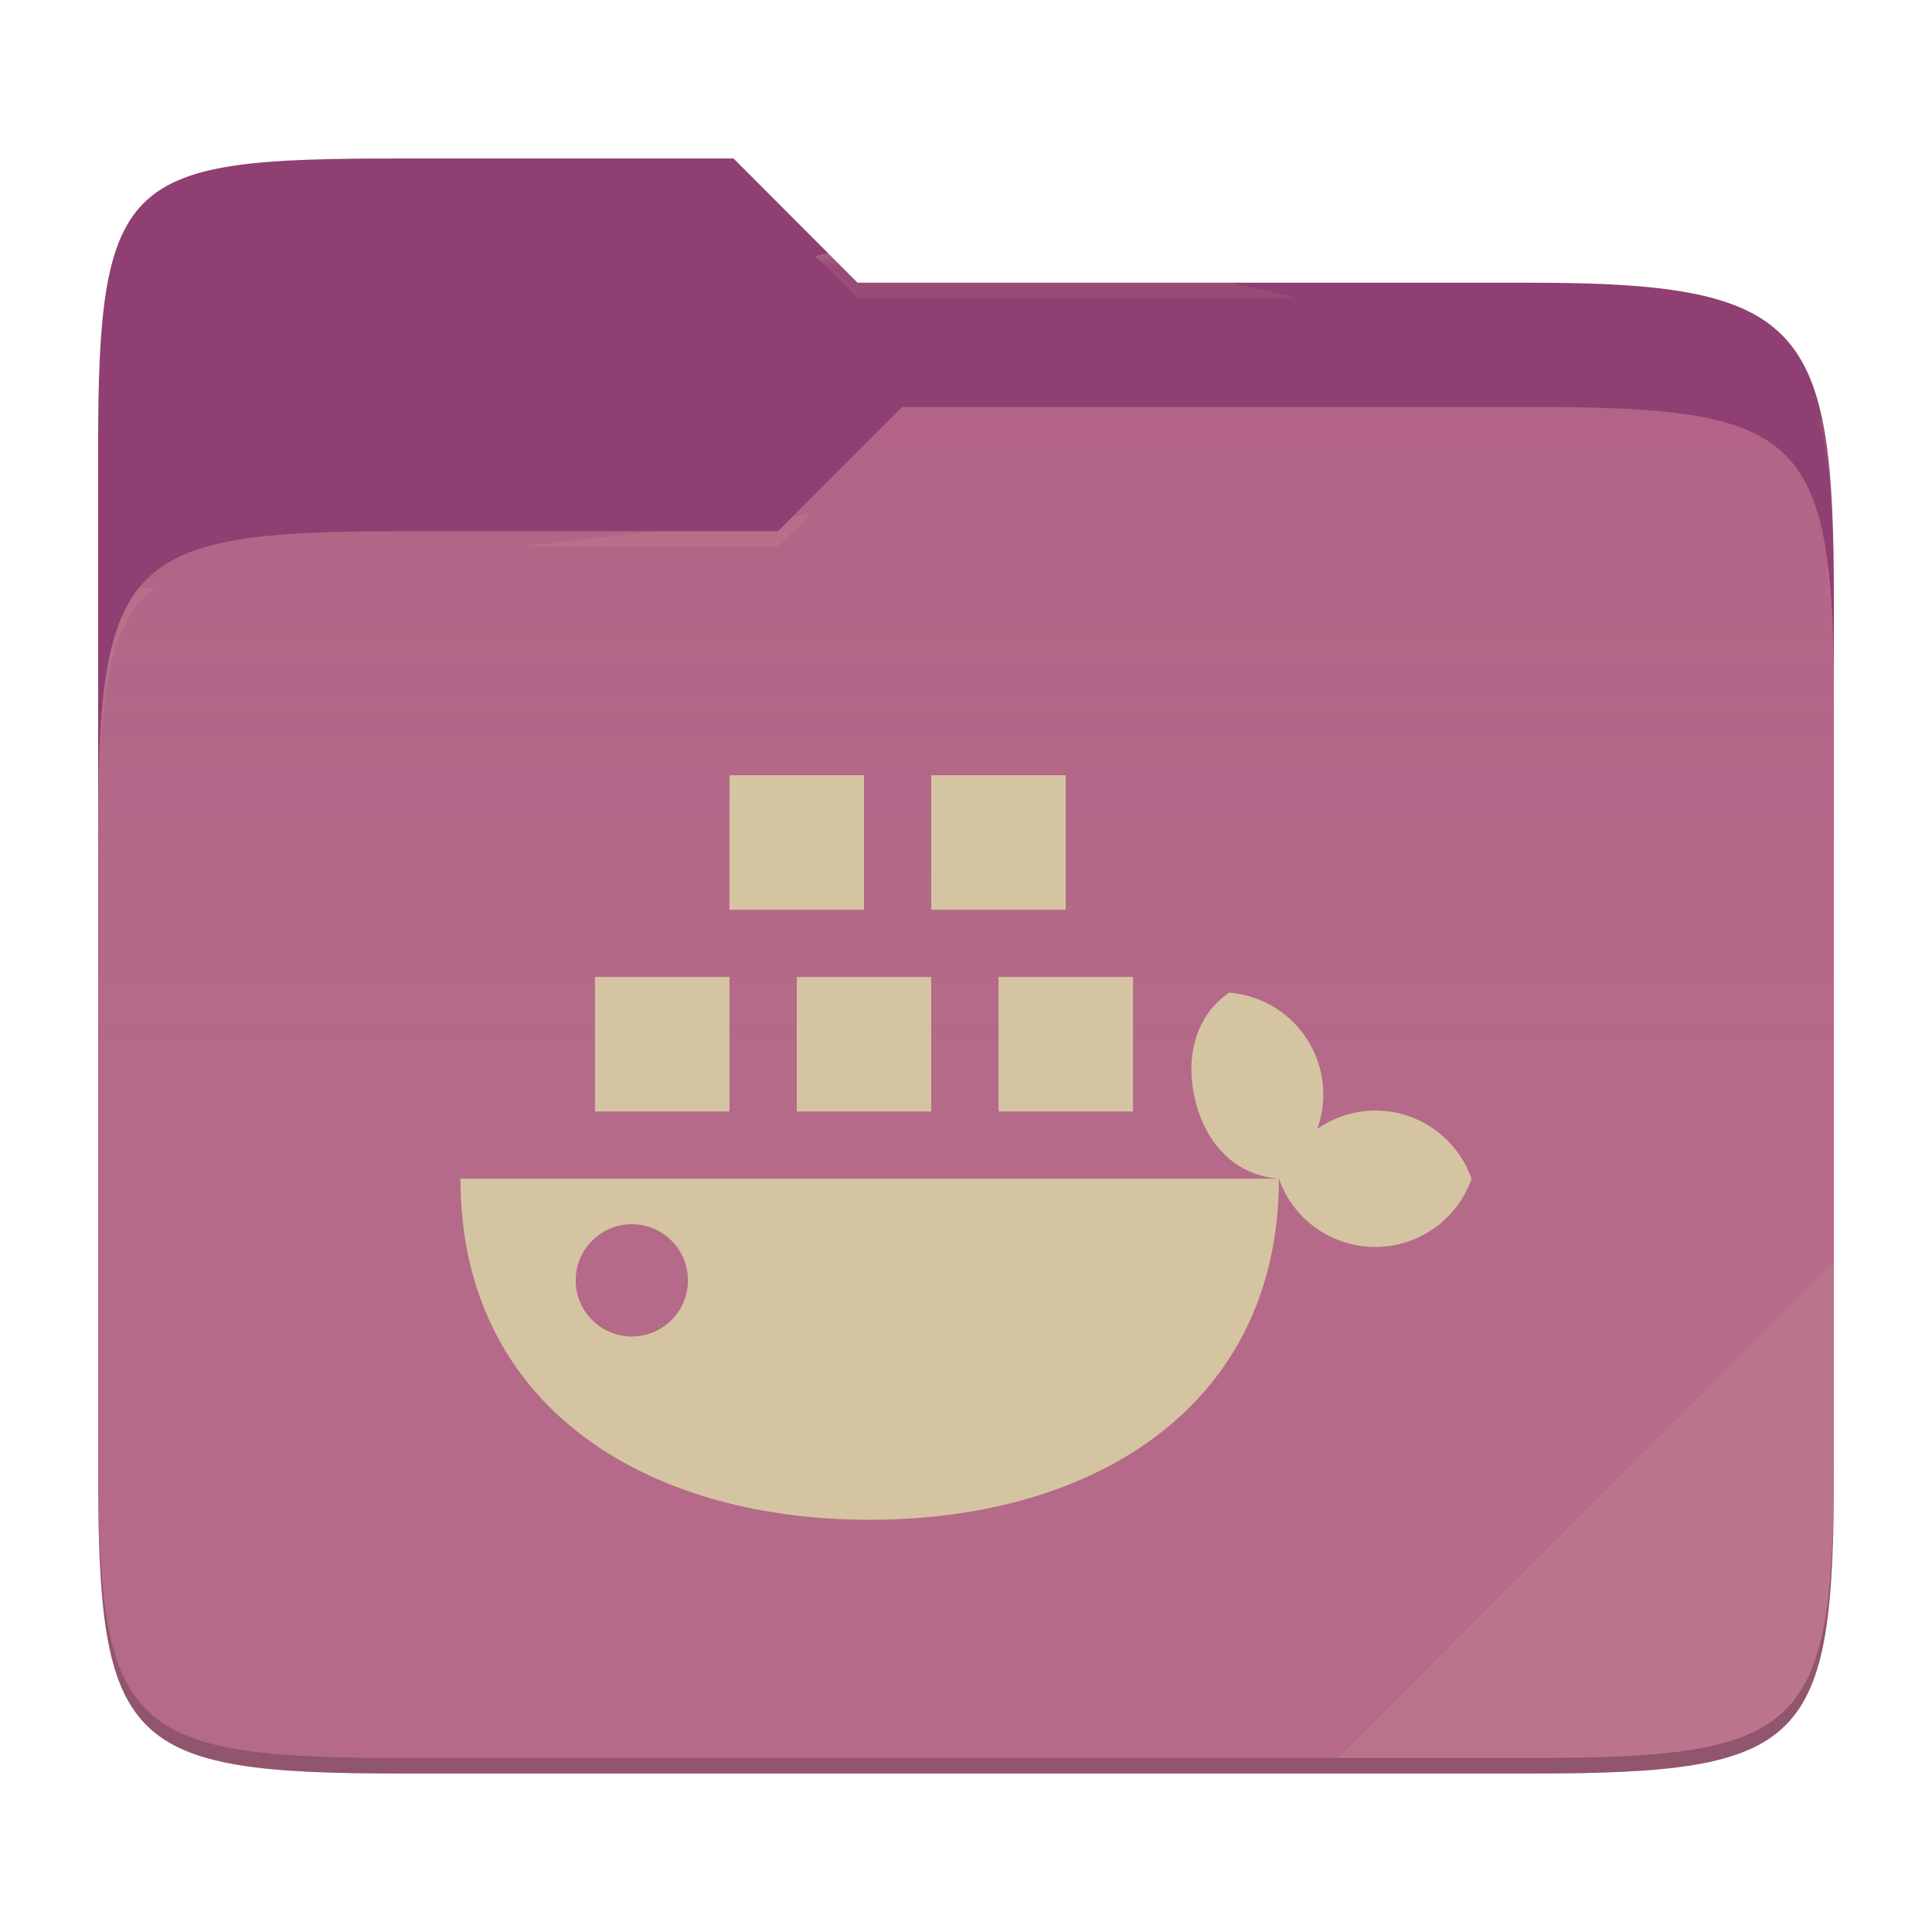
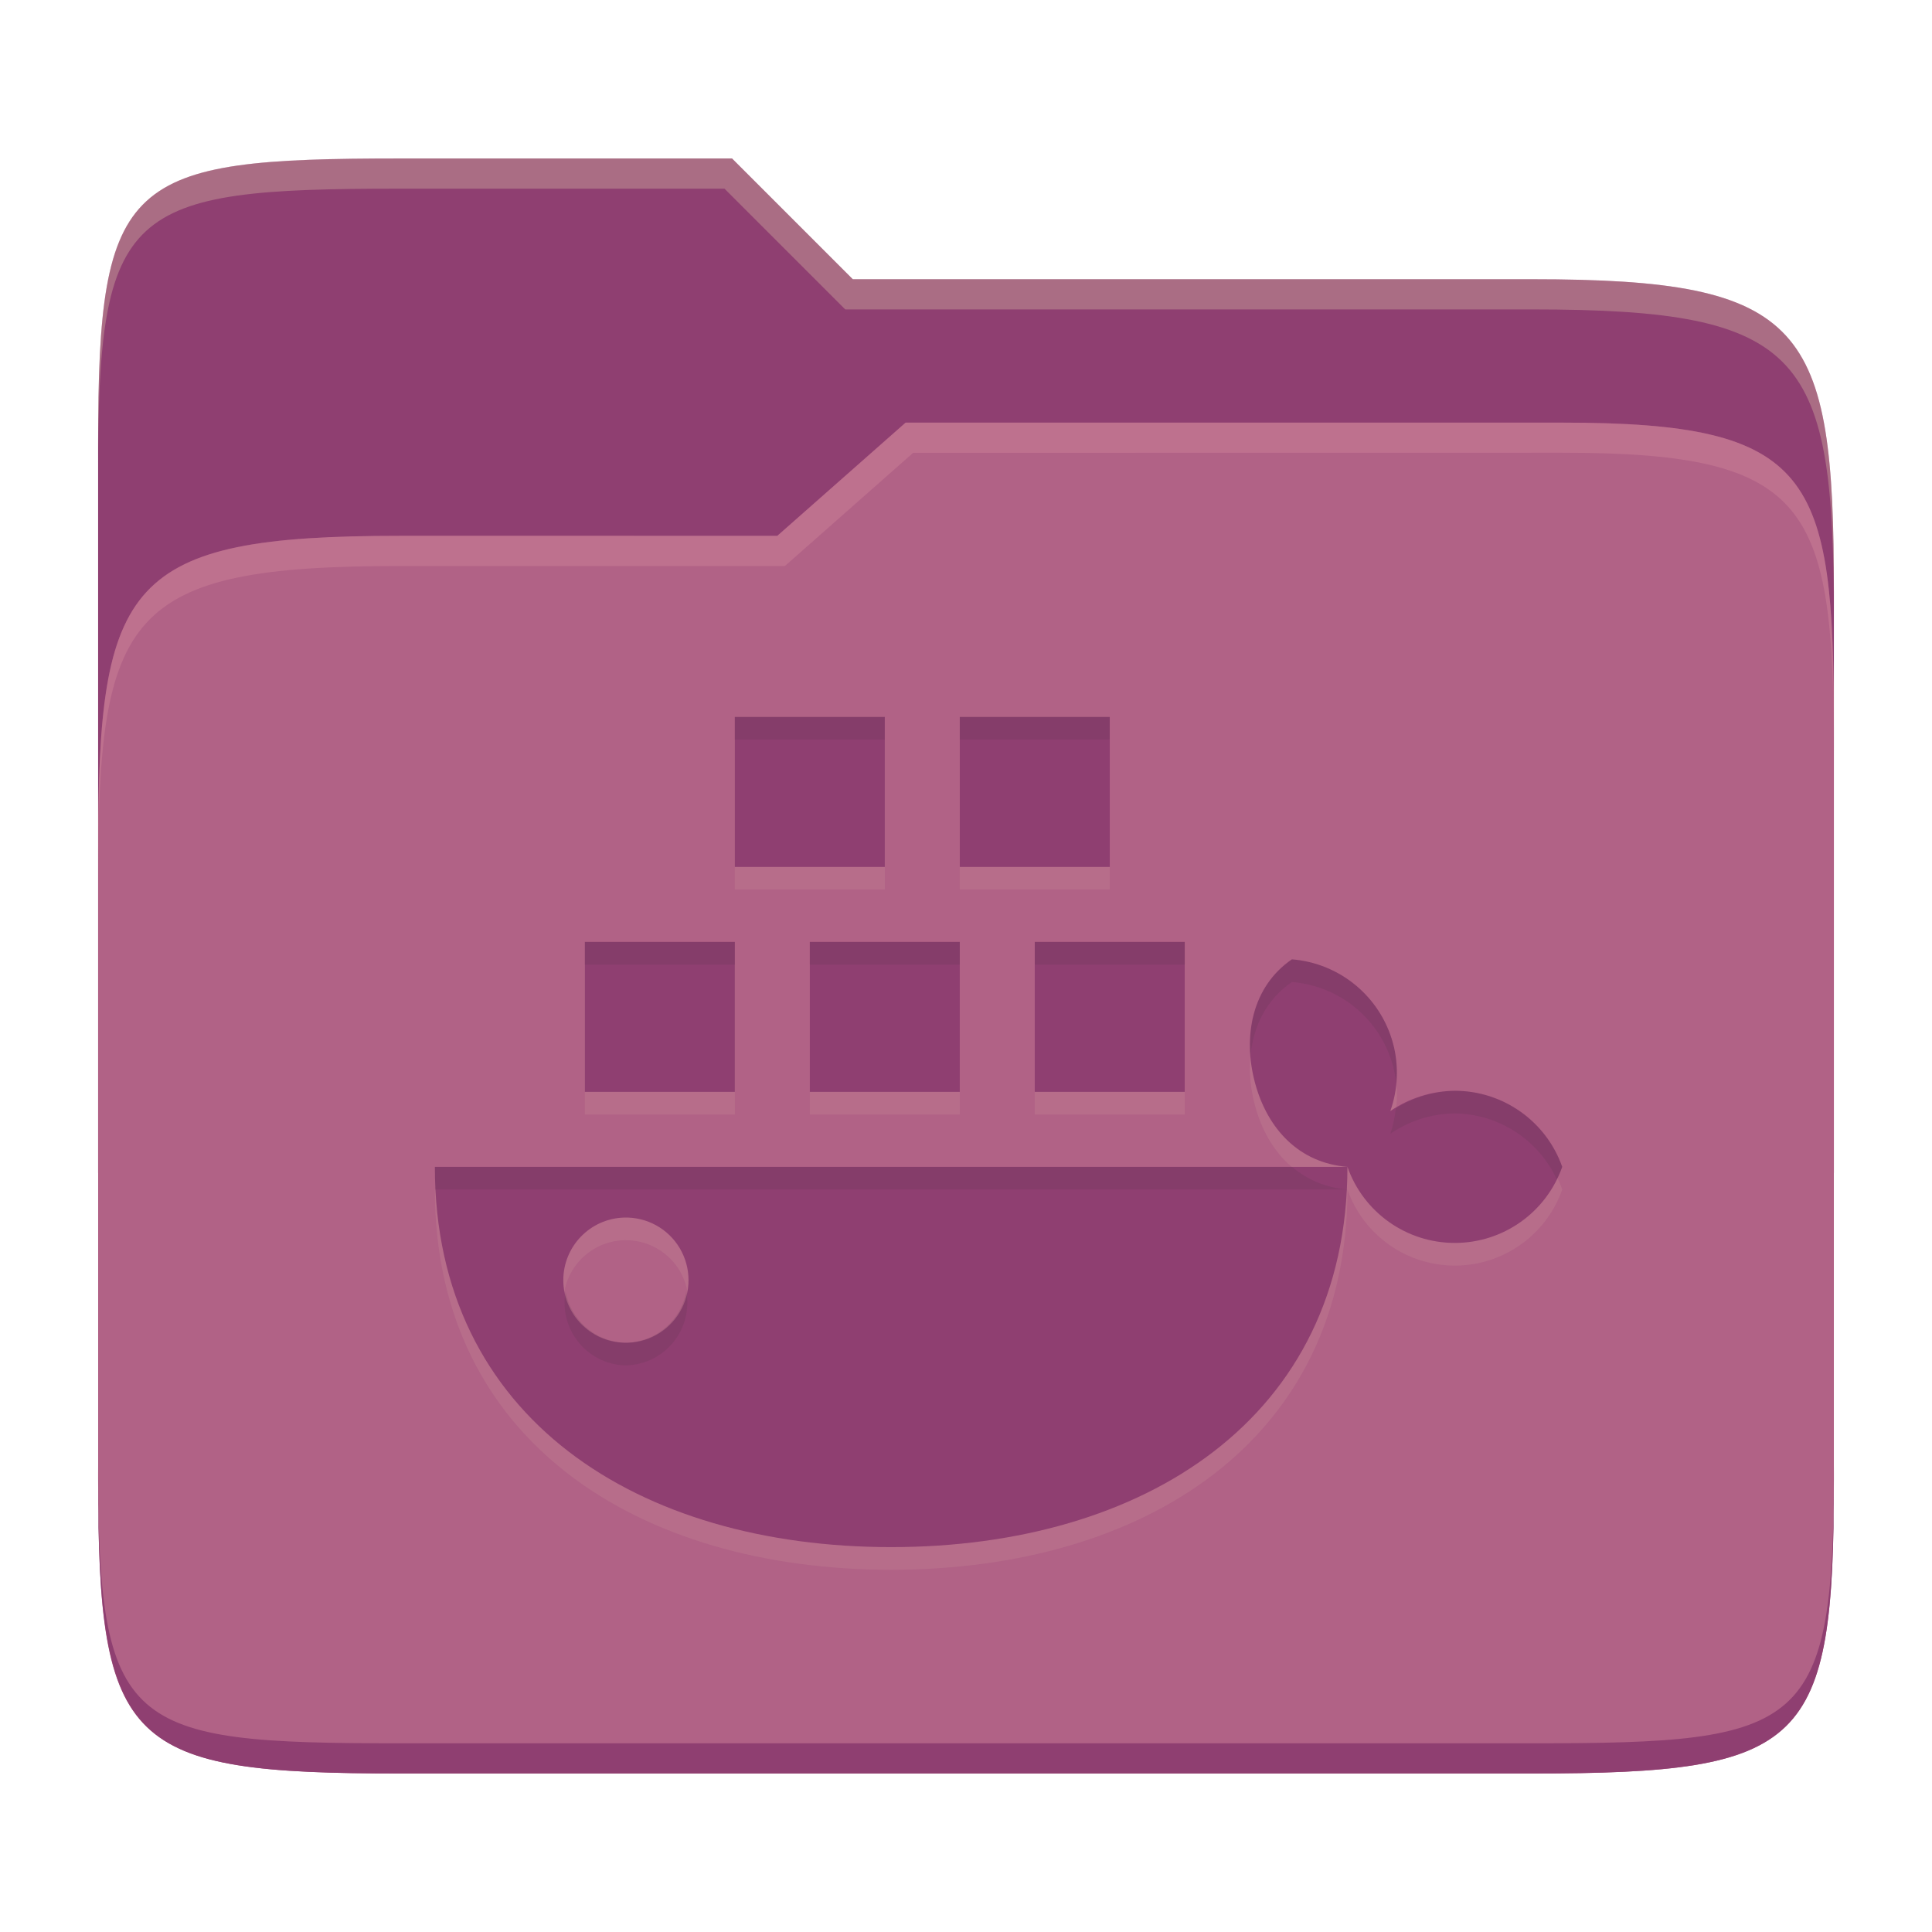
- <svg xmlns="http://www.w3.org/2000/svg" width="256" height="256" style="isolation:isolate" version="1.1">
-   <path d="M53.039 21C16.724 21 13 23.055 13 59.371v52.167h230V79.563c0-36.316-3.724-42.102-40.039-42.102h-89.336L97.198 21H53.039z" fill="#8f3f71" />
-   <path d="M53.039 70.384C16.722 70.384 13 74.114 13 110.429v84.524C13 231.269 16.722 235 53.039 235h149.922c36.317 0 40.039-3.731 40.039-40.047V93.969c0-36.316-3.722-40.047-40.039-40.047H119.53l-16.438 16.462H53.039z" fill="#b16286" />
-   <linearGradient id="a" x2="0" y1=".5" y2="-.5" gradientTransform="matrix(230 0 0 181.08 13 53.922)" gradientUnits="userSpaceOnUse">
-     <stop stop-color="#ebdbb2" stop-opacity=".07" offset="0" />
-     <stop stop-color="#ebdbb2" stop-opacity="0" offset=".673" />
-   </linearGradient>
-   <path d="M53.039 70.384C16.722 70.384 13 74.114 13 110.429v84.524C13 231.269 16.722 235 53.039 235h149.922c36.317 0 40.039-3.731 40.039-40.047V93.969c0-36.316-3.722-40.047-40.039-40.047H119.53l-16.438 16.462H53.039z" fill="url(#a)" />
-   <g opacity=".4">
-     <radialGradient id="b" cx=".5" cy=".5" r=".272" fy=".136" gradientTransform="matrix(230 0 0 60.62 13 21)" gradientUnits="userSpaceOnUse">
-       <stop stop-color="#ebdbb2" offset="0" />
-       <stop stop-color="#ebdbb2" stop-opacity=".204" offset="1" />
-     </radialGradient>
-     <path d="M53.039 21C16.724 21 13 23.055 13 59.371v2.059c0-36.316 3.724-38.373 40.039-38.373h44.159l16.427 16.461h89.336c36.315 0 40.039 5.786 40.039 42.102v-2.057c0-36.316-3.724-42.102-40.039-42.102h-89.336L97.198 21H53.039z" fill="url(#b)" />
-     <radialGradient id="c" cx=".5" cy=".5" r=".272" fx=".482" fy=".211" gradientTransform="matrix(230 0 0 58.565 13 53.922)" gradientUnits="userSpaceOnUse">
-       <stop stop-color="#ebdbb2" offset="0" />
-       <stop stop-color="#ebdbb2" stop-opacity=".204" offset="1" />
-     </radialGradient>
-     <path d="M119.53 53.922l-16.438 16.462H53.039C16.724 70.384 13 74.112 13 110.427v2.06c0-36.316 3.724-40.046 40.039-40.046h50.053l16.438-16.46h83.431c36.315 0 40.039 3.727 40.039 40.043v-2.057c0-36.316-3.724-40.045-40.039-40.045H119.53z" fill="url(#c)" />
-   </g>
-   <path d="m243 167.1-65.715 65.845h25.676c36.315 0 40.039-3.727 40.039-40.043v-25.802z" fill="#ebdbb2" opacity=".1" />
-   <path d="M13 192.898v2.057C13 231.271 16.724 235 53.039 235h149.922c36.315 0 40.039-3.729 40.039-40.045v-2.057c0 36.316-3.724 40.043-40.039 40.043H53.039c-36.315 0-40.039-3.727-40.039-40.043z" opacity=".2" />
-   <g transform="matrix(6.4807 0 0 6.4807 52.108 75.99)" fill="#d5c4a1" style="isolation:isolate">
-     <path d="m6.875 4.125v2.75h2.75v-2.75zm4.125 0v2.75h2.75v-2.75zm-6.875 4.125v2.75h2.75v-2.75zm4.125 0v2.75h2.75v-2.75zm4.125 0v2.75h2.75v-2.75zm4.715 0.32c-0.73 0.5-0.906 1.407-0.676 2.266 0.23 0.851 0.813 1.469 1.695 1.539a2.085 2.085 0 0 0 1.97 1.395c0.886 0 1.675-0.56 1.968-1.395a2.09 2.09 0 0 0-1.969-1.395 2.132 2.132 0 0 0-1.183 0.372c0.14-0.399 0.16-0.832 0.05-1.239a2.093 2.093 0 0 0-1.855-1.543zm1.02 3.805h-16.736c0 4.621 3.746 6.973 8.367 6.973s8.367-2.352 8.367-6.973zm-13.266 0.93a1.148 1.148 0 1 1 1e-3 2.295 1.148 1.148 0 0 1-1e-3 -2.295z" fill="#d5c4a1" />
-   </g>
+ <svg xmlns="http://www.w3.org/2000/svg" width="256" height="256" version="1.1">
+   <path d="m53.047 21c-36.322 0-40.047 2.481-40.047 37.772v96.653h230v-77.055c0-35.291-3.678-41.37-40-41.37h-90l-16-16z" fill="#8f3f71" />
+   <path d="m53 71c-36.338 0-39.996 6.144-39.996 41.397v83.653c0 35.313 3.686 38.951 40.002 38.951h149.99c36.316 0 40-3.639 40-38.951v-99.621c0-33.574-2.687-40.428-36-40.428h-87l-17 15z" fill="#b16286" />
+   <path d="m243 193.99c0 35.291-3.653 37.006-39.974 37.006h-150.02c-36.319 0-40.005-1.715-40.005-37v2c0 35.641 4 39 40.005 39h150.02c36.399 0 39.974-3.727 39.974-38.998z" fill="#8f3f71" />
+   <path d="m120 56-17 15h-50c-36.156 0-39.996 5.917-39.996 41.433v4.141c0-35.295 3.684-41.574 39.996-41.574h51l17-15 86.001-0.011c33.136-0.004 35.999 7.05 35.999 40.591v-4.141c0-33.541-2.649-40.44-36-40.44z" fill="#d3869b" opacity=".4" />
+   <path d="m97 21-43.953 1e-6c-36.322 0-40.052 2.451-40.052 37.744v3.91c0-35.291 3.682-37.655 40.005-37.655h43l16 16h91c36.322 0 40 5.989 40 41.281v-3.907c0-35.291-3.678-41.373-40-41.373h-90z" fill="#ebdbb2" opacity=".3" />
+   <path d="m97.369 98v19.871h19.871v-19.871zm29.807 0v19.871h19.871v-19.871zm-49.678 29.807v19.871h19.871v-19.871zm29.807 0v19.871h19.871v-19.871zm29.807 0v19.871h19.871v-19.871zm34.07 2.312c-5.275 3.613-6.547 10.167-4.885 16.374 1.662 6.149 5.875 10.615 12.248 11.121a15.066 15.066 0 0 0 14.235 10.08c6.402 0 12.103-4.046 14.221-10.08a15.102 15.102 0 0 0-14.228-10.08 15.406 15.406 0 0 0-8.548 2.688c1.012-2.883 1.156-6.012 0.361-8.953a15.124 15.124 0 0 0-13.404-11.15zm7.37 27.495h-120.93c0 33.391 27.068 50.386 60.459 50.386s60.459-16.995 60.459-50.386zm-95.859 6.72a8.295 8.295 0 1 1 0.007 16.583 8.295 8.295 0 0 1-0.007-16.583z" fill="#ebdbb2" opacity=".1" />
+   <path d="m97.369 95v19.871h19.871v-19.871zm29.807 0v19.871h19.871v-19.871zm-49.678 29.807v19.871h19.871v-19.871zm29.807 0v19.871h19.871v-19.871zm29.807 0v19.871h19.871v-19.871zm34.07 2.312c-5.275 3.613-6.547 10.167-4.885 16.374 1.662 6.149 5.875 10.615 12.248 11.121a15.066 15.066 0 0 0 14.235 10.08c6.402 0 12.103-4.046 14.221-10.08a15.102 15.102 0 0 0-14.228-10.08 15.406 15.406 0 0 0-8.548 2.688c1.012-2.883 1.156-6.012 0.361-8.953a15.124 15.124 0 0 0-13.404-11.15zm7.37 27.495h-120.93c0 33.391 27.068 50.386 60.459 50.386s60.459-16.995 60.459-50.386zm-95.859 6.72a8.295 8.295 0 1 1 0.007 16.583 8.295 8.295 0 0 1-0.007-16.583z" fill="#8f3f71" />
+   <path d="m97.369 95v3h19.871v-3zm29.807 0v3h19.871v-3zm-49.678 29.807v3h19.871v-3zm29.807 0v3h19.871v-3zm29.807 0v3h19.871v-3zm34.07 2.312c-4.252 2.912-5.866 7.738-5.477 12.75 0.365-3.882 2.084-7.426 5.477-9.75a15.124 15.124 0 0 1 13.404 11.15c0.196 0.724 0.333 1.46 0.416 2.201 0.154-1.742 0.043-3.501-0.416-5.201a15.124 15.124 0 0 0-13.404-11.15zm21.592 17.416a15.406 15.406 0 0 0-7.818 2.332c-0.131 1.136-0.348 2.266-0.73 3.356a15.406 15.406 0 0 1 8.549-2.689 15.102 15.102 0 0 1 13.514 8.752c0.266-0.54 0.512-1.092 0.715-1.67a15.102 15.102 0 0 0-14.229-10.08zm-135.15 10.08c0 1.015 0.027 2.013 0.076 2.998h120.76c1.6e-4 -3e-3 -1.6e-4 -7e-3 0-0.01-2.882-0.245-5.298-1.33-7.254-2.988zm33.314 16.51a8.295 8.295 0 0 1-8.238 6.793 8.295 8.295 0 0 1-7.754-6.791 8.295 8.295 0 0 0 7.754 9.791 8.295 8.295 0 0 0 8.238-9.793z" fill="#282828" opacity=".1" />
</svg>
